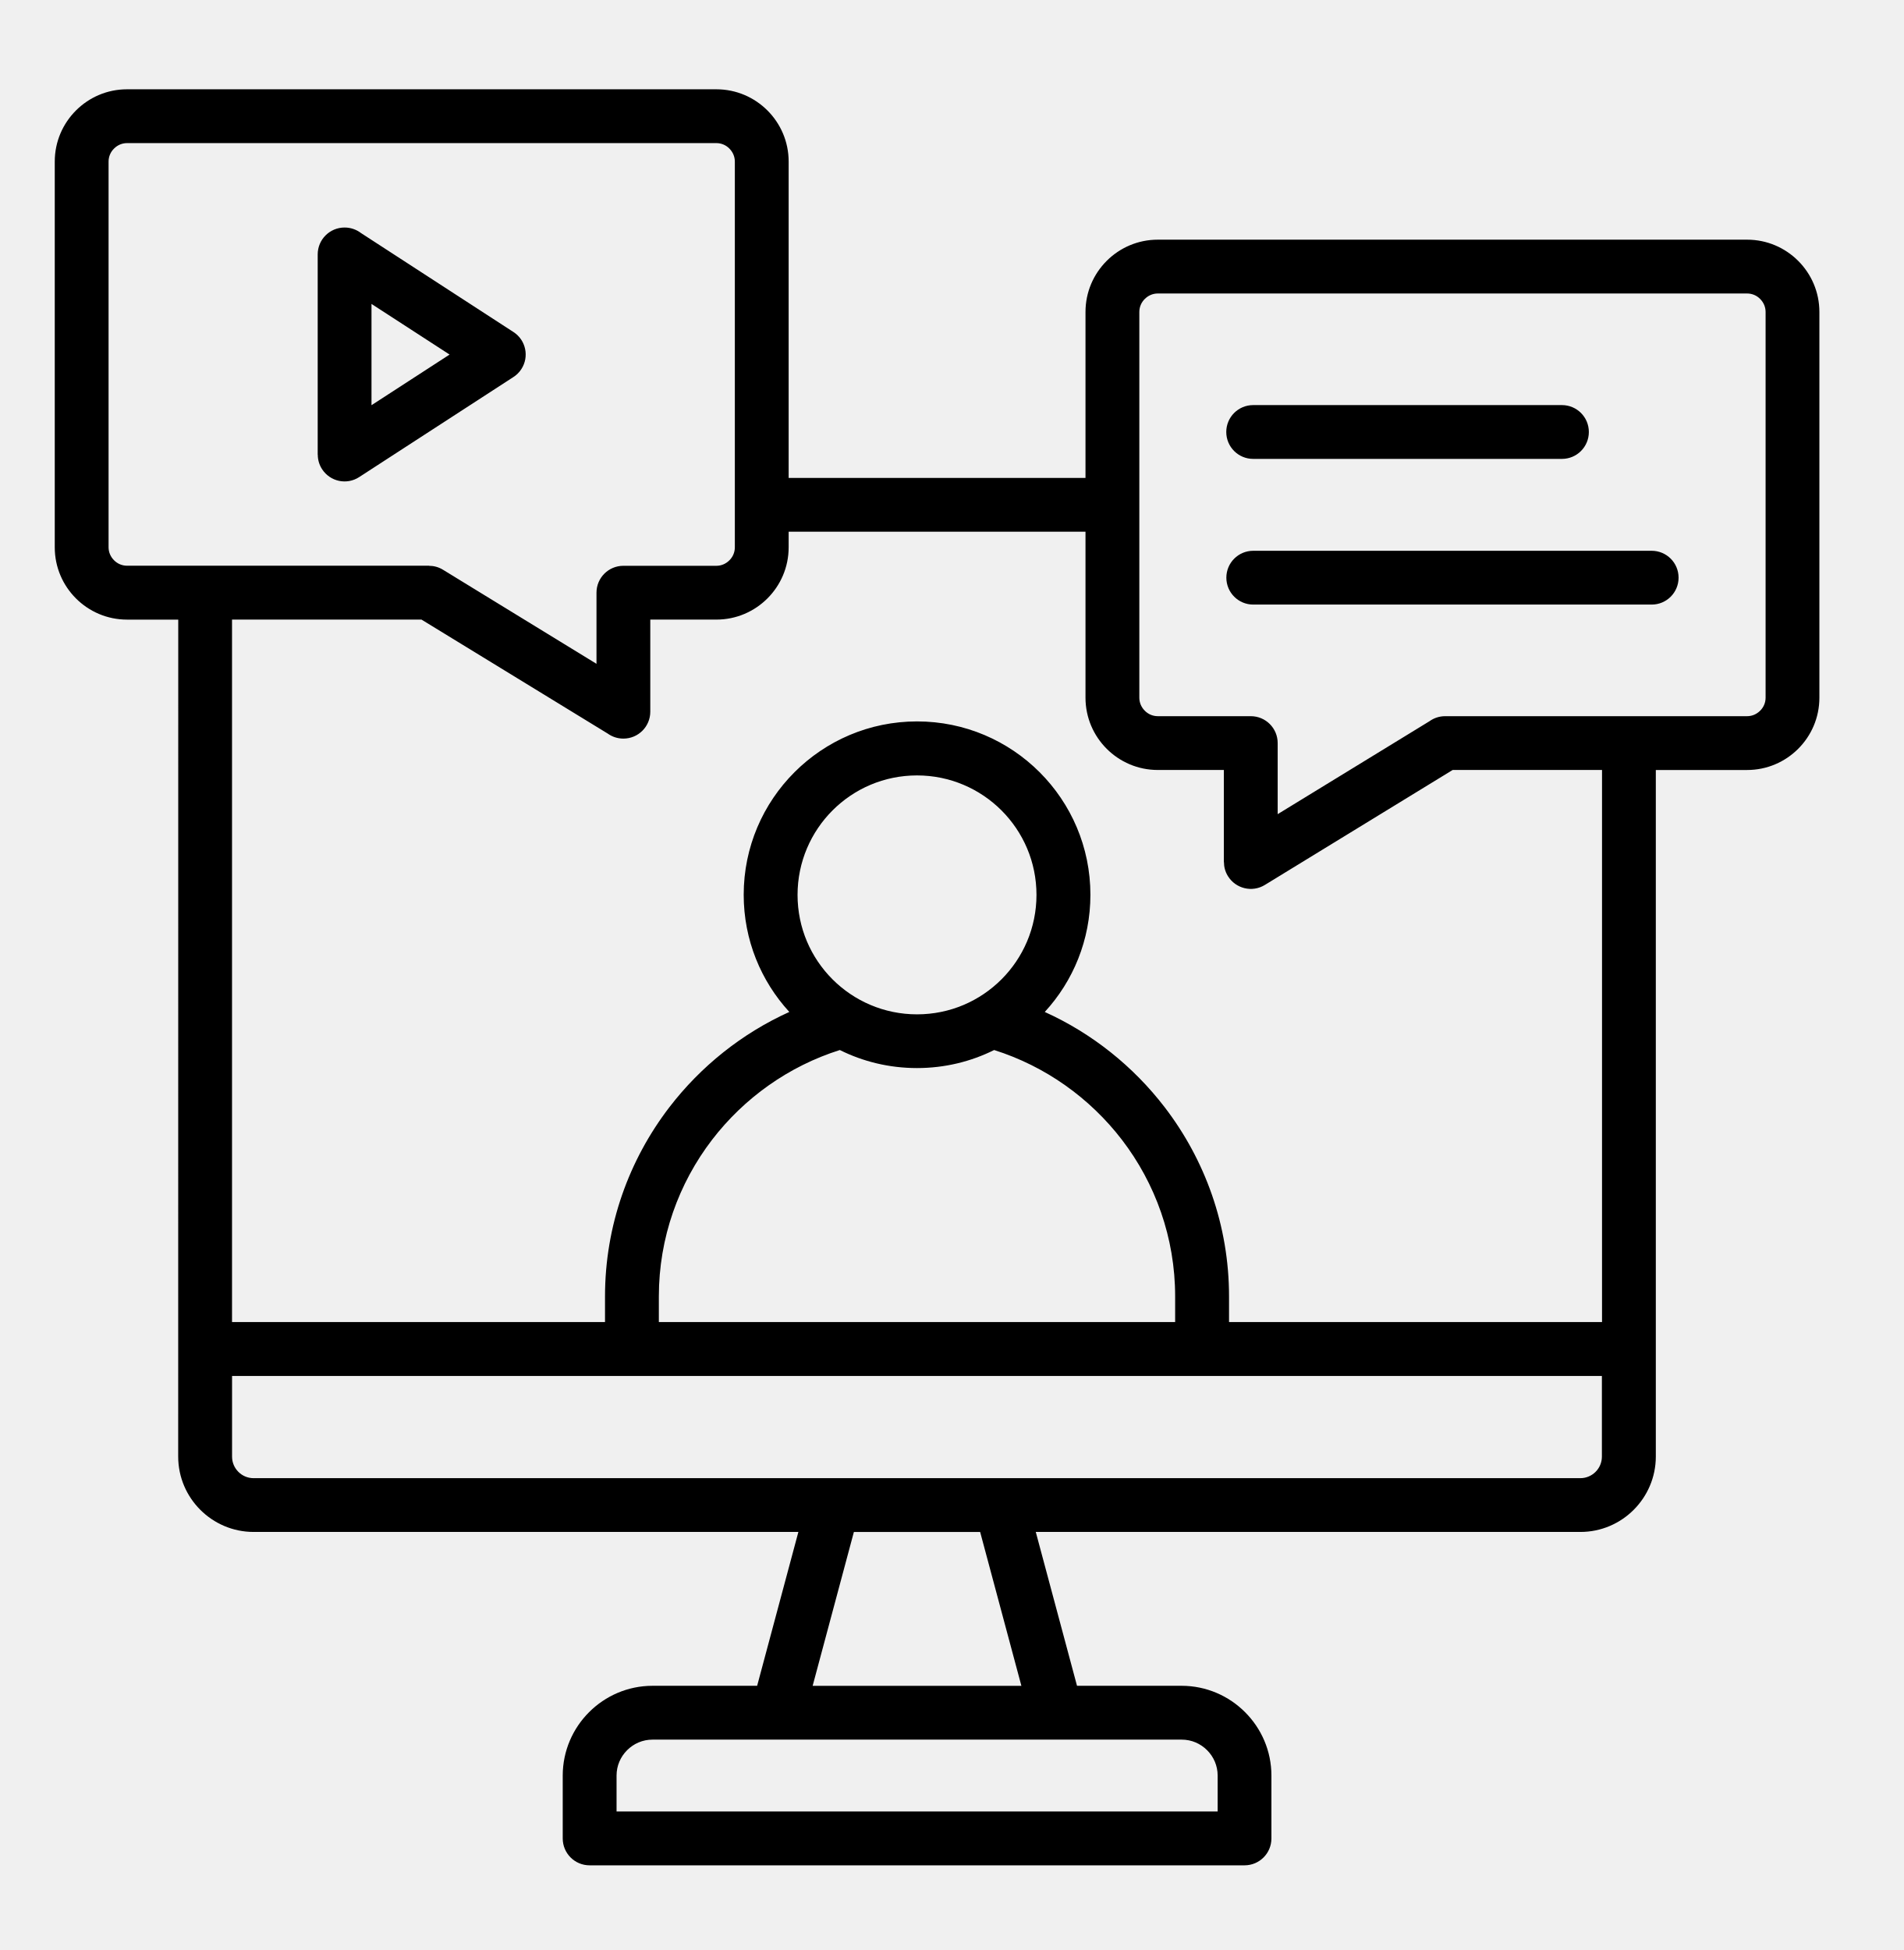
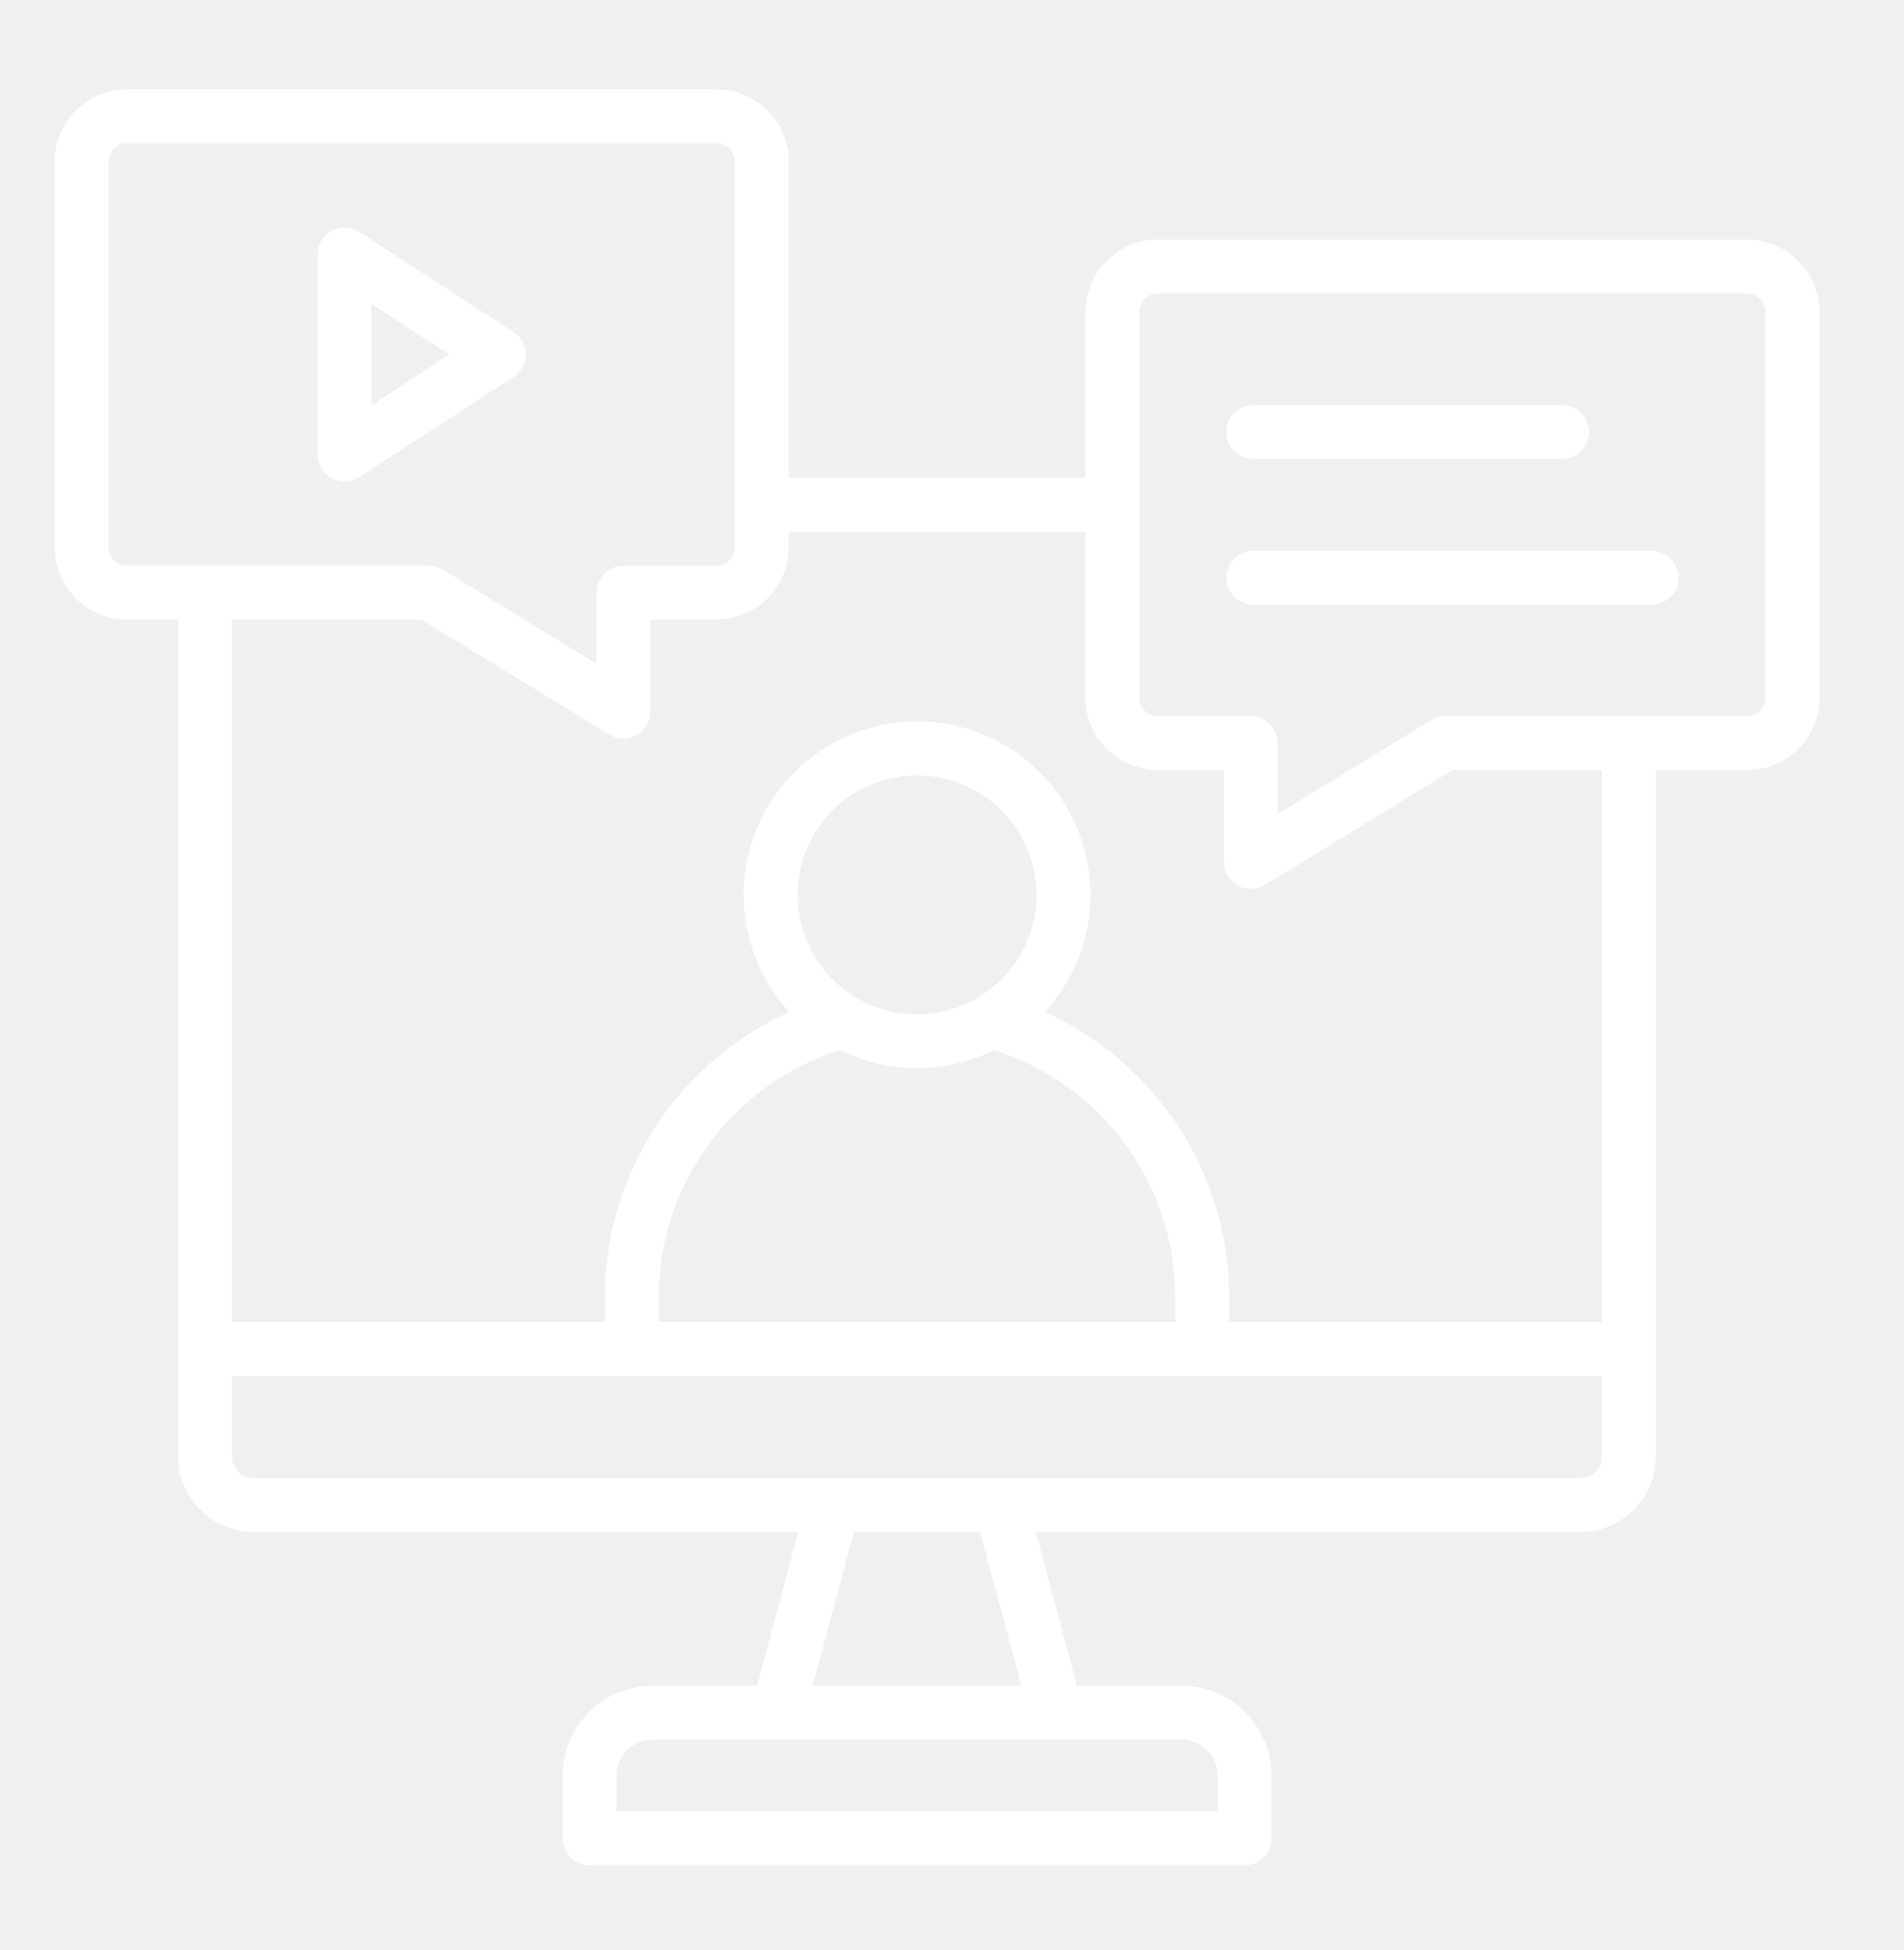
<svg xmlns="http://www.w3.org/2000/svg" viewBox="2.514 0.476 96.486 98.82" version="1.1" style="max-height: 500px" width="96.486" height="98.82">
-   <path fill-rule="evenodd" d="m55.457 51.758c2.402 1.086 4.488 2.758 6.078 4.828 2.043 2.664 3.262 5.992 3.262 9.586v1.301h18.902v-27.977h-7.57l-9.52 5.828c-0.641 0.391-1.477 0.188-1.871-0.453-0.137-0.223-0.199-0.469-0.199-0.707h-0.004v-4.668h-3.348c-1.012 0-1.926-0.41-2.59-1.074-0.664-0.664-1.074-1.578-1.074-2.59v-8.41h-15.043v0.789c0 1.012-0.41 1.926-1.074 2.59-0.664 0.664-1.578 1.074-2.59 1.074h-3.348v4.668c0 0.754-0.609 1.363-1.363 1.363-0.297 0-0.57-0.094-0.793-0.254l-9.438-5.777h-9.602v35.598h18.902v-1.301c0-3.594 1.219-6.922 3.262-9.586 1.59-2.07 3.676-3.742 6.078-4.828-1.434-1.562-2.312-3.648-2.312-5.938 0-2.426 0.984-4.621 2.574-6.211s3.785-2.574 6.211-2.574 4.621 0.984 6.211 2.574c1.59 1.59 2.574 3.785 2.574 6.211 0 2.289-0.875 4.375-2.312 5.938zm3.914 6.481c1.688 2.203 2.695 4.957 2.695 7.934v1.301h-26.164v-1.301c0-2.977 1.008-5.731 2.695-7.934 1.625-2.117 3.879-3.731 6.477-4.551 1.176 0.586 2.504 0.914 3.91 0.914s2.731-0.328 3.91-0.914c2.598 0.82 4.852 2.434 6.477 4.551zm-26.633-24.125-7.777-4.766c-0.223-0.137-0.469-0.199-0.707-0.199v-0.004h-15.301c-0.258 0-0.492-0.105-0.66-0.277-0.172-0.172-0.277-0.402-0.277-0.66v-19.543c0-0.258 0.105-0.492 0.277-0.66 0.172-0.172 0.402-0.277 0.66-0.277h29.863c0.258 0 0.492 0.105 0.66 0.277 0.172 0.172 0.277 0.402 0.277 0.66v19.547c0 0.258-0.105 0.492-0.277 0.66-0.172 0.172-0.402 0.277-0.66 0.277h-4.711c-0.754 0-1.363 0.609-1.363 1.363v3.602zm-21.191-2.238h-2.594c-1.012 0-1.926-0.41-2.59-1.074-0.664-0.664-1.074-1.578-1.074-2.59v-19.547c0-1.012 0.41-1.926 1.074-2.59 0.664-0.664 1.578-1.074 2.59-1.074h29.863c1.012 0 1.926 0.41 2.59 1.074 0.664 0.664 1.074 1.578 1.074 2.59v16.031h15.043v-8.41c0-1.012 0.41-1.926 1.074-2.59 0.664-0.664 1.578-1.074 2.59-1.074h29.863c1.012 0 1.926 0.41 2.59 1.074 0.664 0.664 1.074 1.578 1.074 2.59v19.547c0 1.012-0.41 1.926-1.074 2.59s-1.578 1.074-2.59 1.074h-4.625v34.793c0 1.051-0.43 2.008-1.121 2.699-0.691 0.691-1.645 1.121-2.699 1.121h-27.602l2.09 7.797h5.301c1.254 0 2.391 0.512 3.215 1.336 0.824 0.824 1.336 1.961 1.336 3.215v3.184c0 0.754-0.609 1.363-1.363 1.363h-33.188c-0.754 0-1.363-0.609-1.363-1.363v-3.184c0-1.254 0.512-2.391 1.336-3.215 0.824-0.824 1.961-1.336 3.215-1.336h5.301l2.09-7.797h-27.609c-1.051 0-2.008-0.43-2.699-1.121-0.691-0.691-1.121-1.645-1.121-2.699zm55.715 9.859v-3.602c0-0.754-0.609-1.363-1.363-1.363h-4.711c-0.258 0-0.492-0.105-0.66-0.277-0.172-0.172-0.277-0.402-0.277-0.66v-19.547c0-0.258 0.105-0.492 0.277-0.66 0.172-0.172 0.402-0.277 0.66-0.277h29.863c0.258 0 0.492 0.105 0.66 0.277 0.172 0.172 0.277 0.402 0.277 0.66v19.547c0 0.258-0.105 0.492-0.277 0.66-0.172 0.172-0.402 0.277-0.66 0.277h-15.301c-0.297 0-0.57 0.094-0.793 0.254zm14.406-20.73h-15.648c-0.754 0-1.363 0.609-1.363 1.363 0 0.754 0.609 1.363 1.363 1.363h15.648c0.754 0 1.363-0.609 1.363-1.363 0-0.754-0.609-1.363-1.363-1.363zm4.547 7.383c0.754 0 1.363 0.609 1.363 1.363s-0.609 1.363-1.363 1.363h-20.191c-0.754 0-1.363-0.609-1.363-1.363s0.609-1.363 1.363-1.363zm-31.941 57.52-2.09-7.797h-6.398l-2.09 7.797zm29.422-15.703h-69.422v4.09c0 0.301 0.121 0.57 0.32 0.77s0.473 0.32 0.77 0.32h67.238c0.297 0 0.57-0.121 0.77-0.32 0.199-0.199 0.32-0.473 0.32-0.77v-4.09zm-30.43-28.66c1.098 1.098 1.773 2.609 1.773 4.281s-0.68 3.188-1.773 4.281c-1.098 1.098-2.609 1.773-4.281 1.773s-3.188-0.68-4.281-1.773c-1.098-1.098-1.773-2.609-1.773-4.281s0.68-3.188 1.773-4.281c1.098-1.098 2.609-1.773 4.281-1.773s3.188 0.68 4.281 1.773zm-24.754-21.949c0.164-0.102 0.309-0.238 0.422-0.414 0.41-0.629 0.23-1.473-0.398-1.879l-7.727-5.016c-0.23-0.176-0.52-0.281-0.832-0.281-0.754 0-1.363 0.609-1.363 1.363v10.148h0.004c0 0.254 0.07 0.512 0.219 0.738 0.41 0.629 1.25 0.809 1.879 0.398zm-7.172 1.414 3.957-2.566-3.957-2.566v5.137zm41.055 67.625h-26.816c-0.5 0-0.953 0.203-1.285 0.535s-0.535 0.785-0.535 1.285v1.82h30.461v-1.82c0-0.5-0.203-0.953-0.535-1.285-0.332-0.332-0.785-0.535-1.285-0.535z" />
+   <path fill="#ffffff" fill-rule="evenodd" d="m55.457 51.758c2.402 1.086 4.488 2.758 6.078 4.828 2.043 2.664 3.262 5.992 3.262 9.586v1.301h18.902v-27.977h-7.57l-9.52 5.828c-0.641 0.391-1.477 0.188-1.871-0.453-0.137-0.223-0.199-0.469-0.199-0.707h-0.004v-4.668h-3.348c-1.012 0-1.926-0.41-2.59-1.074-0.664-0.664-1.074-1.578-1.074-2.59v-8.41h-15.043v0.789c0 1.012-0.41 1.926-1.074 2.59-0.664 0.664-1.578 1.074-2.59 1.074h-3.348v4.668c0 0.754-0.609 1.363-1.363 1.363-0.297 0-0.57-0.094-0.793-0.254l-9.438-5.777h-9.602v35.598h18.902v-1.301c0-3.594 1.219-6.922 3.262-9.586 1.59-2.07 3.676-3.742 6.078-4.828-1.434-1.562-2.312-3.648-2.312-5.938 0-2.426 0.984-4.621 2.574-6.211s3.785-2.574 6.211-2.574 4.621 0.984 6.211 2.574c1.59 1.59 2.574 3.785 2.574 6.211 0 2.289-0.875 4.375-2.312 5.938zm3.914 6.481c1.688 2.203 2.695 4.957 2.695 7.934v1.301h-26.164v-1.301c0-2.977 1.008-5.731 2.695-7.934 1.625-2.117 3.879-3.731 6.477-4.551 1.176 0.586 2.504 0.914 3.91 0.914s2.731-0.328 3.91-0.914c2.598 0.82 4.852 2.434 6.477 4.551zm-26.633-24.125-7.777-4.766c-0.223-0.137-0.469-0.199-0.707-0.199v-0.004h-15.301c-0.258 0-0.492-0.105-0.66-0.277-0.172-0.172-0.277-0.402-0.277-0.66v-19.543c0-0.258 0.105-0.492 0.277-0.66 0.172-0.172 0.402-0.277 0.66-0.277h29.863c0.258 0 0.492 0.105 0.66 0.277 0.172 0.172 0.277 0.402 0.277 0.66v19.547c0 0.258-0.105 0.492-0.277 0.66-0.172 0.172-0.402 0.277-0.66 0.277h-4.711c-0.754 0-1.363 0.609-1.363 1.363v3.602zm-21.191-2.238h-2.594c-1.012 0-1.926-0.41-2.59-1.074-0.664-0.664-1.074-1.578-1.074-2.59v-19.547c0-1.012 0.41-1.926 1.074-2.59 0.664-0.664 1.578-1.074 2.59-1.074h29.863c1.012 0 1.926 0.41 2.59 1.074 0.664 0.664 1.074 1.578 1.074 2.59v16.031h15.043v-8.41c0-1.012 0.41-1.926 1.074-2.59 0.664-0.664 1.578-1.074 2.59-1.074h29.863c1.012 0 1.926 0.41 2.59 1.074 0.664 0.664 1.074 1.578 1.074 2.59v19.547c0 1.012-0.41 1.926-1.074 2.59s-1.578 1.074-2.59 1.074h-4.625v34.793c0 1.051-0.43 2.008-1.121 2.699-0.691 0.691-1.645 1.121-2.699 1.121h-27.602l2.09 7.797h5.301c1.254 0 2.391 0.512 3.215 1.336 0.824 0.824 1.336 1.961 1.336 3.215v3.184c0 0.754-0.609 1.363-1.363 1.363h-33.188c-0.754 0-1.363-0.609-1.363-1.363v-3.184c0-1.254 0.512-2.391 1.336-3.215 0.824-0.824 1.961-1.336 3.215-1.336h5.301l2.09-7.797h-27.609c-1.051 0-2.008-0.43-2.699-1.121-0.691-0.691-1.121-1.645-1.121-2.699zm55.715 9.859v-3.602c0-0.754-0.609-1.363-1.363-1.363h-4.711c-0.258 0-0.492-0.105-0.66-0.277-0.172-0.172-0.277-0.402-0.277-0.66v-19.547c0-0.258 0.105-0.492 0.277-0.66 0.172-0.172 0.402-0.277 0.66-0.277h29.863c0.258 0 0.492 0.105 0.66 0.277 0.172 0.172 0.277 0.402 0.277 0.66v19.547c0 0.258-0.105 0.492-0.277 0.66-0.172 0.172-0.402 0.277-0.66 0.277h-15.301c-0.297 0-0.57 0.094-0.793 0.254zm14.406-20.73h-15.648c-0.754 0-1.363 0.609-1.363 1.363 0 0.754 0.609 1.363 1.363 1.363h15.648c0.754 0 1.363-0.609 1.363-1.363 0-0.754-0.609-1.363-1.363-1.363zm4.547 7.383c0.754 0 1.363 0.609 1.363 1.363s-0.609 1.363-1.363 1.363h-20.191c-0.754 0-1.363-0.609-1.363-1.363s0.609-1.363 1.363-1.363zm-31.941 57.52-2.09-7.797h-6.398l-2.09 7.797zm29.422-15.703h-69.422v4.09c0 0.301 0.121 0.57 0.32 0.77s0.473 0.32 0.77 0.32h67.238c0.297 0 0.57-0.121 0.77-0.32 0.199-0.199 0.32-0.473 0.32-0.77v-4.09zm-30.43-28.66c1.098 1.098 1.773 2.609 1.773 4.281s-0.68 3.188-1.773 4.281c-1.098 1.098-2.609 1.773-4.281 1.773s-3.188-0.68-4.281-1.773c-1.098-1.098-1.773-2.609-1.773-4.281s0.68-3.188 1.773-4.281c1.098-1.098 2.609-1.773 4.281-1.773s3.188 0.68 4.281 1.773zm-24.754-21.949c0.164-0.102 0.309-0.238 0.422-0.414 0.41-0.629 0.23-1.473-0.398-1.879l-7.727-5.016c-0.23-0.176-0.52-0.281-0.832-0.281-0.754 0-1.363 0.609-1.363 1.363v10.148h0.004c0 0.254 0.07 0.512 0.219 0.738 0.41 0.629 1.25 0.809 1.879 0.398zm-7.172 1.414 3.957-2.566-3.957-2.566v5.137zm41.055 67.625h-26.816c-0.5 0-0.953 0.203-1.285 0.535s-0.535 0.785-0.535 1.285v1.82h30.461v-1.82c0-0.5-0.203-0.953-0.535-1.285-0.332-0.332-0.785-0.535-1.285-0.535z" />
  <text fill="#000000" font-family="Arbeit Regular, Helvetica, Arial-Unicode, Arial, Sans-serif" font-weight="bold" font-size="5.0" y="117.5" x="0.0">Created by Xin Corleone</text>
  <text fill="#000000" font-family="Arbeit Regular, Helvetica, Arial-Unicode, Arial, Sans-serif" font-weight="bold" font-size="5.0" y="122.5" x="0.0">from Noun Project</text>
</svg>
